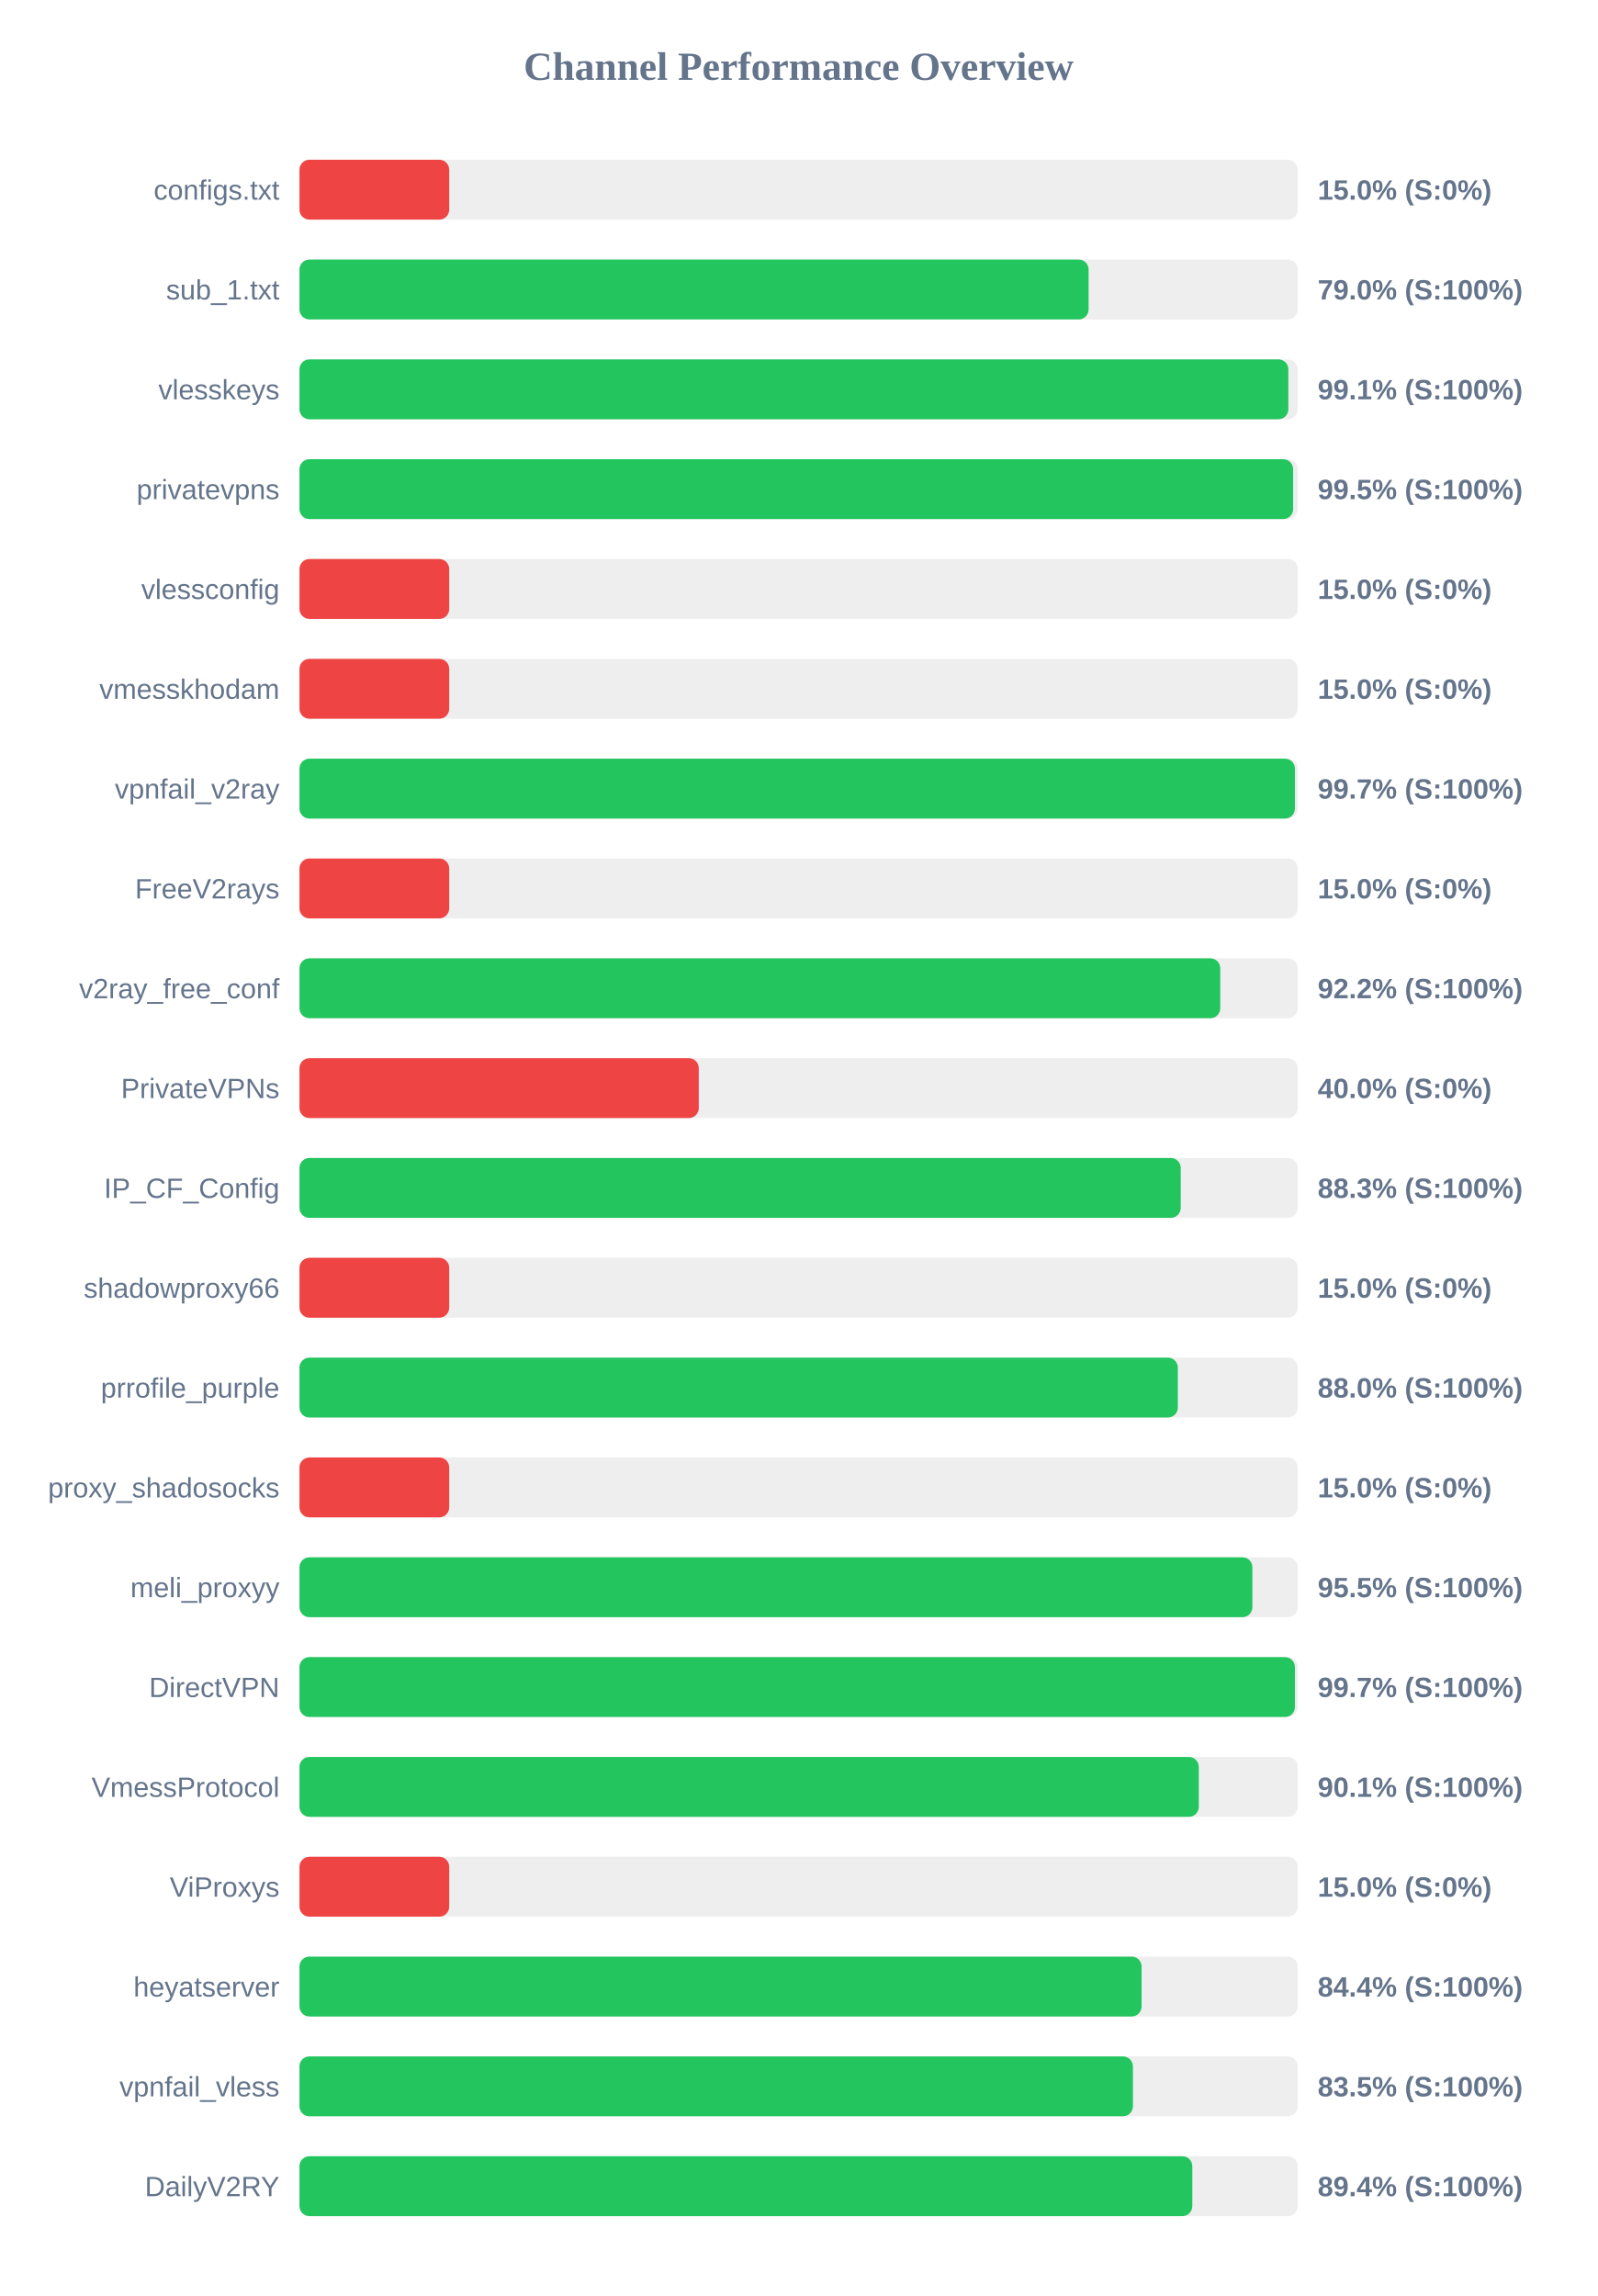
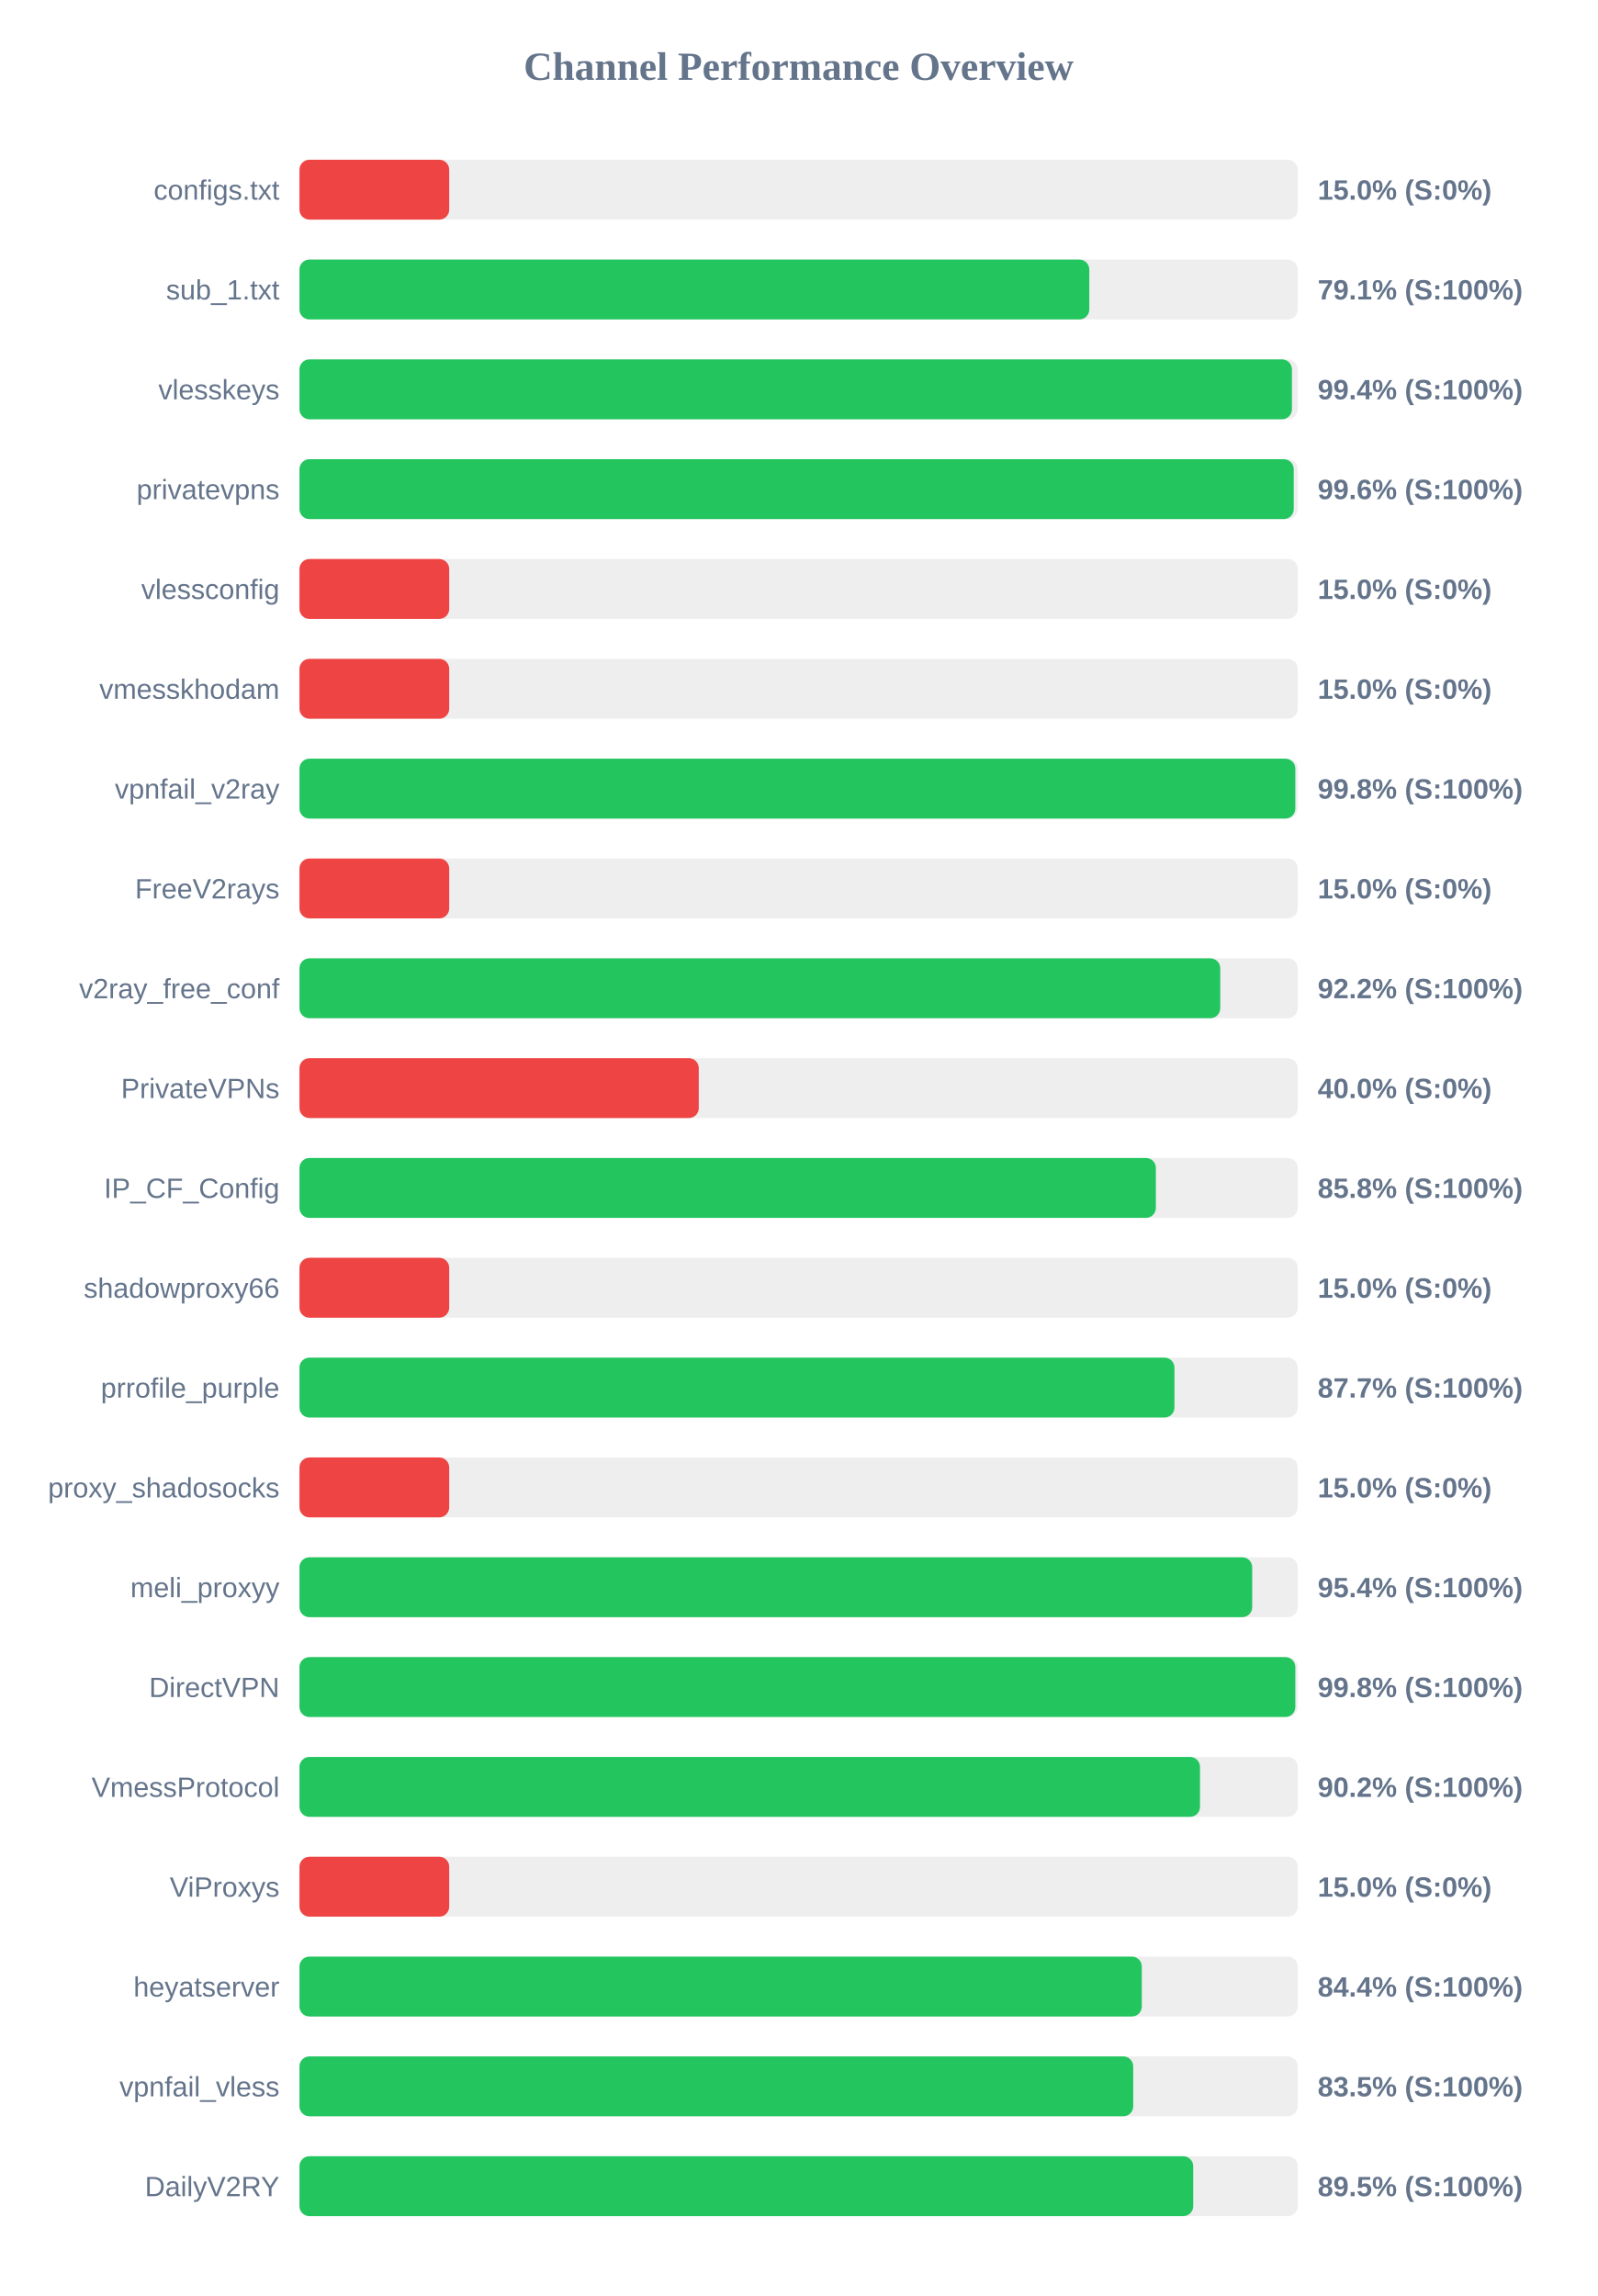
<svg xmlns="http://www.w3.org/2000/svg" width="800" height="1150" version="1.1">
  <style>
        .row { font: 14px Arial; fill: #64748b; }
        .score { font: bold 14px Arial; fill: #64748b; }
    </style>
  <text x="400" y="40" text-anchor="middle" font-size="20px" font-weight="bold" fill="#64748b">Channel Performance Overview</text>
  <rect x="150" y="80" width="500" height="30" fill="#eee" rx="5" />
  <rect x="150" y="80" width="75.0" height="30" fill="#ef4444" rx="5" />
  <text x="140" y="100" text-anchor="end" class="row">configs.txt</text>
  <text x="660" y="100" text-anchor="start" class="score">15.0% (S:0%)</text>
  <rect x="150" y="130" width="500" height="30" fill="#eee" rx="5" />
-   <rect x="150" y="130" width="395.25" height="30" fill="#22c55e" rx="5" />
+   <rect x="150" y="130" width="395.6" height="30" fill="#22c55e" rx="5" />
  <text x="140" y="150" text-anchor="end" class="row">sub_1.txt</text>
-   <text x="660" y="150" text-anchor="start" class="score">79.0% (S:100%)</text>
+   <text x="660" y="150" text-anchor="start" class="score">79.1% (S:100%)</text>
  <rect x="150" y="180" width="500" height="30" fill="#eee" rx="5" />
-   <rect x="150" y="180" width="495.3" height="30" fill="#22c55e" rx="5" />
+   <rect x="150" y="180" width="497.1" height="30" fill="#22c55e" rx="5" />
  <text x="140" y="200" text-anchor="end" class="row">vlesskeys</text>
-   <text x="660" y="200" text-anchor="start" class="score">99.1% (S:100%)</text>
+   <text x="660" y="200" text-anchor="start" class="score">99.4% (S:100%)</text>
  <rect x="150" y="230" width="500" height="30" fill="#eee" rx="5" />
-   <rect x="150" y="230" width="497.7" height="30" fill="#22c55e" rx="5" />
+   <rect x="150" y="230" width="498.0" height="30" fill="#22c55e" rx="5" />
  <text x="140" y="250" text-anchor="end" class="row">privatevpns</text>
-   <text x="660" y="250" text-anchor="start" class="score">99.5% (S:100%)</text>
+   <text x="660" y="250" text-anchor="start" class="score">99.6% (S:100%)</text>
  <rect x="150" y="280" width="500" height="30" fill="#eee" rx="5" />
  <rect x="150" y="280" width="75.0" height="30" fill="#ef4444" rx="5" />
  <text x="140" y="300" text-anchor="end" class="row">vlessconfig</text>
  <text x="660" y="300" text-anchor="start" class="score">15.0% (S:0%)</text>
  <rect x="150" y="330" width="500" height="30" fill="#eee" rx="5" />
  <rect x="150" y="330" width="75.0" height="30" fill="#ef4444" rx="5" />
  <text x="140" y="350" text-anchor="end" class="row">vmesskhodam</text>
  <text x="660" y="350" text-anchor="start" class="score">15.0% (S:0%)</text>
  <rect x="150" y="380" width="500" height="30" fill="#eee" rx="5" />
-   <rect x="150" y="380" width="498.6" height="30" fill="#22c55e" rx="5" />
+   <rect x="150" y="380" width="498.8" height="30" fill="#22c55e" rx="5" />
  <text x="140" y="400" text-anchor="end" class="row">vpnfail_v2ray</text>
-   <text x="660" y="400" text-anchor="start" class="score">99.7% (S:100%)</text>
+   <text x="660" y="400" text-anchor="start" class="score">99.8% (S:100%)</text>
  <rect x="150" y="430" width="500" height="30" fill="#eee" rx="5" />
  <rect x="150" y="430" width="75.0" height="30" fill="#ef4444" rx="5" />
  <text x="140" y="450" text-anchor="end" class="row">FreeV2rays</text>
  <text x="660" y="450" text-anchor="start" class="score">15.0% (S:0%)</text>
  <rect x="150" y="480" width="500" height="30" fill="#eee" rx="5" />
  <rect x="150" y="480" width="461.2" height="30" fill="#22c55e" rx="5" />
  <text x="140" y="500" text-anchor="end" class="row">v2ray_free_conf</text>
  <text x="660" y="500" text-anchor="start" class="score">92.2% (S:100%)</text>
  <rect x="150" y="530" width="500" height="30" fill="#eee" rx="5" />
  <rect x="150" y="530" width="200.0" height="30" fill="#ef4444" rx="5" />
  <text x="140" y="550" text-anchor="end" class="row">PrivateVPNs</text>
  <text x="660" y="550" text-anchor="start" class="score">40.0% (S:0%)</text>
  <rect x="150" y="580" width="500" height="30" fill="#eee" rx="5" />
-   <rect x="150" y="580" width="441.4" height="30" fill="#22c55e" rx="5" />
+   <rect x="150" y="580" width="428.95" height="30" fill="#22c55e" rx="5" />
  <text x="140" y="600" text-anchor="end" class="row">IP_CF_Config</text>
-   <text x="660" y="600" text-anchor="start" class="score">88.3% (S:100%)</text>
+   <text x="660" y="600" text-anchor="start" class="score">85.8% (S:100%)</text>
  <rect x="150" y="630" width="500" height="30" fill="#eee" rx="5" />
  <rect x="150" y="630" width="75.0" height="30" fill="#ef4444" rx="5" />
  <text x="140" y="650" text-anchor="end" class="row">shadowproxy66</text>
  <text x="660" y="650" text-anchor="start" class="score">15.0% (S:0%)</text>
  <rect x="150" y="680" width="500" height="30" fill="#eee" rx="5" />
-   <rect x="150" y="680" width="439.95" height="30" fill="#22c55e" rx="5" />
+   <rect x="150" y="680" width="438.25" height="30" fill="#22c55e" rx="5" />
  <text x="140" y="700" text-anchor="end" class="row">prrofile_purple</text>
-   <text x="660" y="700" text-anchor="start" class="score">88.0% (S:100%)</text>
+   <text x="660" y="700" text-anchor="start" class="score">87.7% (S:100%)</text>
  <rect x="150" y="730" width="500" height="30" fill="#eee" rx="5" />
  <rect x="150" y="730" width="75.0" height="30" fill="#ef4444" rx="5" />
  <text x="140" y="750" text-anchor="end" class="row">proxy_shadosocks</text>
  <text x="660" y="750" text-anchor="start" class="score">15.0% (S:0%)</text>
  <rect x="150" y="780" width="500" height="30" fill="#eee" rx="5" />
-   <rect x="150" y="780" width="477.3" height="30" fill="#22c55e" rx="5" />
+   <rect x="150" y="780" width="477.2" height="30" fill="#22c55e" rx="5" />
  <text x="140" y="800" text-anchor="end" class="row">meli_proxyy</text>
-   <text x="660" y="800" text-anchor="start" class="score">95.5% (S:100%)</text>
+   <text x="660" y="800" text-anchor="start" class="score">95.4% (S:100%)</text>
  <rect x="150" y="830" width="500" height="30" fill="#eee" rx="5" />
-   <rect x="150" y="830" width="498.6" height="30" fill="#22c55e" rx="5" />
+   <rect x="150" y="830" width="498.8" height="30" fill="#22c55e" rx="5" />
  <text x="140" y="850" text-anchor="end" class="row">DirectVPN</text>
-   <text x="660" y="850" text-anchor="start" class="score">99.7% (S:100%)</text>
+   <text x="660" y="850" text-anchor="start" class="score">99.8% (S:100%)</text>
  <rect x="150" y="880" width="500" height="30" fill="#eee" rx="5" />
-   <rect x="150" y="880" width="450.45" height="30" fill="#22c55e" rx="5" />
+   <rect x="150" y="880" width="451.05" height="30" fill="#22c55e" rx="5" />
  <text x="140" y="900" text-anchor="end" class="row">VmessProtocol</text>
-   <text x="660" y="900" text-anchor="start" class="score">90.1% (S:100%)</text>
+   <text x="660" y="900" text-anchor="start" class="score">90.2% (S:100%)</text>
  <rect x="150" y="930" width="500" height="30" fill="#eee" rx="5" />
  <rect x="150" y="930" width="75.0" height="30" fill="#ef4444" rx="5" />
  <text x="140" y="950" text-anchor="end" class="row">ViProxys</text>
  <text x="660" y="950" text-anchor="start" class="score">15.0% (S:0%)</text>
  <rect x="150" y="980" width="500" height="30" fill="#eee" rx="5" />
-   <rect x="150" y="980" width="421.8" height="30" fill="#22c55e" rx="5" />
+   <rect x="150" y="980" width="421.9" height="30" fill="#22c55e" rx="5" />
  <text x="140" y="1000" text-anchor="end" class="row">heyatserver</text>
  <text x="660" y="1000" text-anchor="start" class="score">84.4% (S:100%)</text>
  <rect x="150" y="1030" width="500" height="30" fill="#eee" rx="5" />
-   <rect x="150" y="1030" width="417.45" height="30" fill="#22c55e" rx="5" />
+   <rect x="150" y="1030" width="417.6" height="30" fill="#22c55e" rx="5" />
  <text x="140" y="1050" text-anchor="end" class="row">vpnfail_vless</text>
  <text x="660" y="1050" text-anchor="start" class="score">83.5% (S:100%)</text>
  <rect x="150" y="1080" width="500" height="30" fill="#eee" rx="5" />
-   <rect x="150" y="1080" width="447.2" height="30" fill="#22c55e" rx="5" />
+   <rect x="150" y="1080" width="447.65" height="30" fill="#22c55e" rx="5" />
  <text x="140" y="1100" text-anchor="end" class="row">DailyV2RY</text>
-   <text x="660" y="1100" text-anchor="start" class="score">89.4% (S:100%)</text>
+   <text x="660" y="1100" text-anchor="start" class="score">89.5% (S:100%)</text>
</svg>
